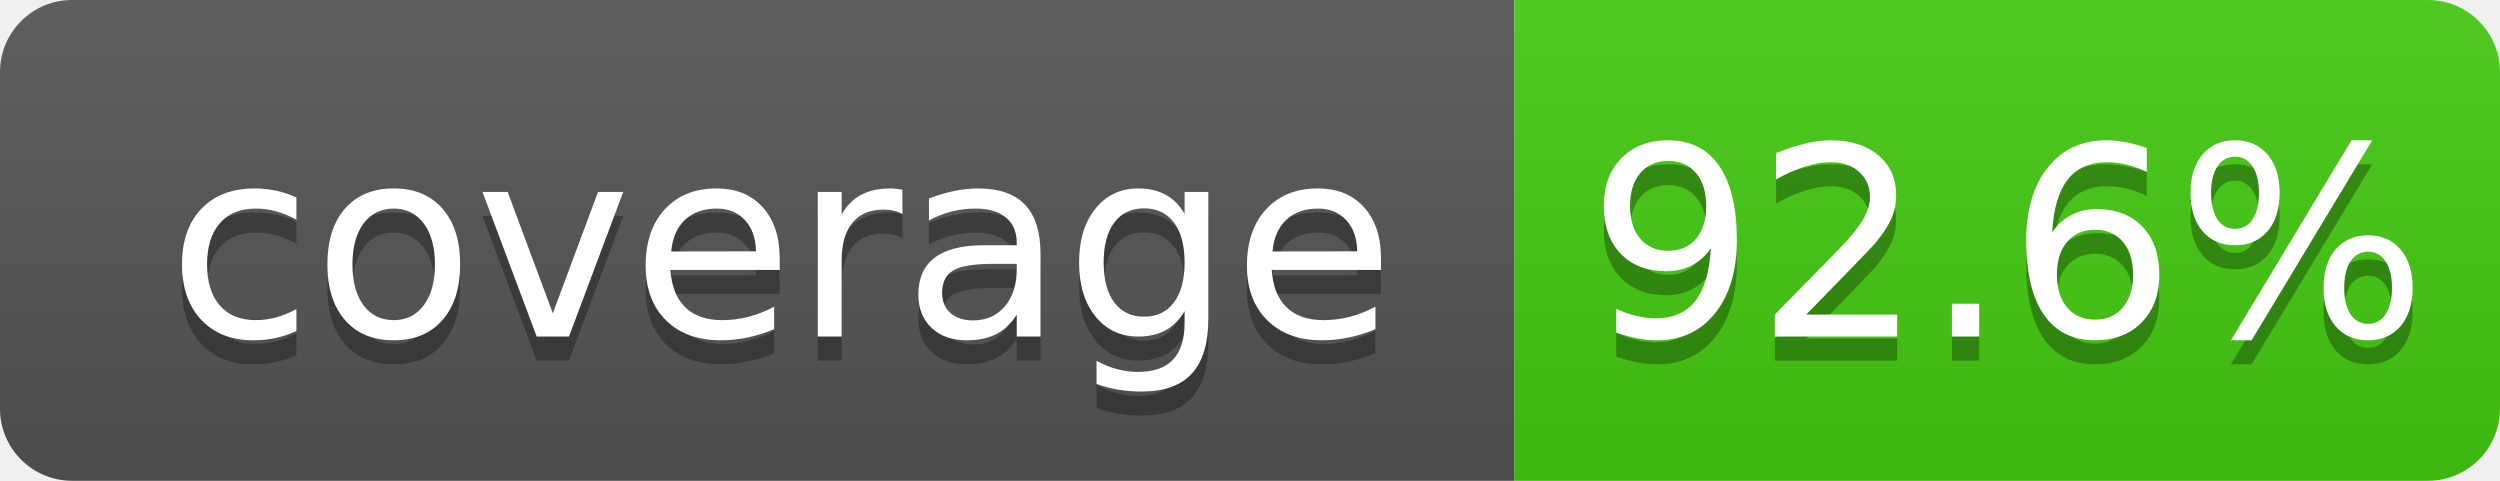
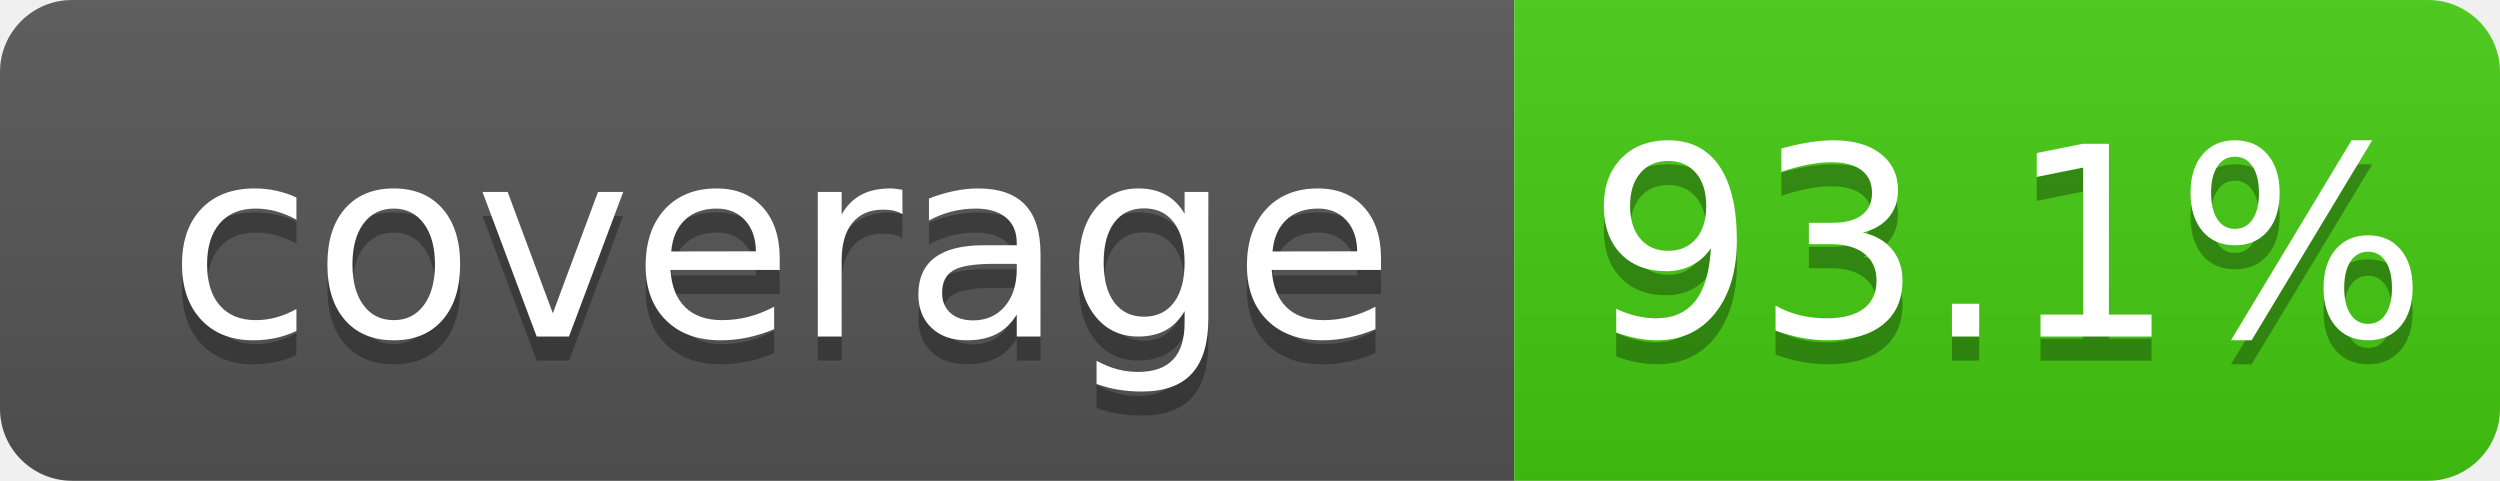
- <svg xmlns="http://www.w3.org/2000/svg" width="104" height="20" role="img" aria-label="coverage: 92.6%">
+ <svg xmlns="http://www.w3.org/2000/svg" width="104" height="20" role="img" aria-label="coverage: 93.1%">
  <linearGradient id="s" x2="0" y2="100%">
    <stop offset="0" stop-color="#bbb" stop-opacity=".1" />
    <stop offset="1" stop-opacity=".1" />
  </linearGradient>
  <clipPath id="r">
    <rect width="104" height="20" rx="3" fill="#fff" />
  </clipPath>
  <g clip-path="url(#r)">
    <rect width="63" height="20" fill="#555" />
    <rect x="63" width="41" height="20" fill="#4c1" />
    <rect width="104" height="20" fill="url(#s)" />
  </g>
  <g fill="#fff" text-anchor="middle" font-family="Verdana,Geneva,DejaVu Sans,sans-serif" text-rendering="geometricPrecision" font-size="110">
    <text aria-hidden="true" x="325" y="150" fill="#010101" fill-opacity=".3" transform="scale(.1)" textLength="530">coverage</text>
    <text x="325" y="140" transform="scale(.1)" fill="#fff" textLength="530">coverage</text>
-     <text aria-hidden="true" x="835" y="150" fill="#010101" fill-opacity=".3" transform="scale(.1)" textLength="315">92.6%</text>
-     <text x="835" y="140" transform="scale(.1)" fill="#fff" textLength="315">92.6%</text>
+     <text aria-hidden="true" x="835" y="150" fill="#010101" fill-opacity=".3" transform="scale(.1)" textLength="315">93.1%</text>
+     <text x="835" y="140" transform="scale(.1)" fill="#fff" textLength="315">93.1%</text>
  </g>
</svg>
